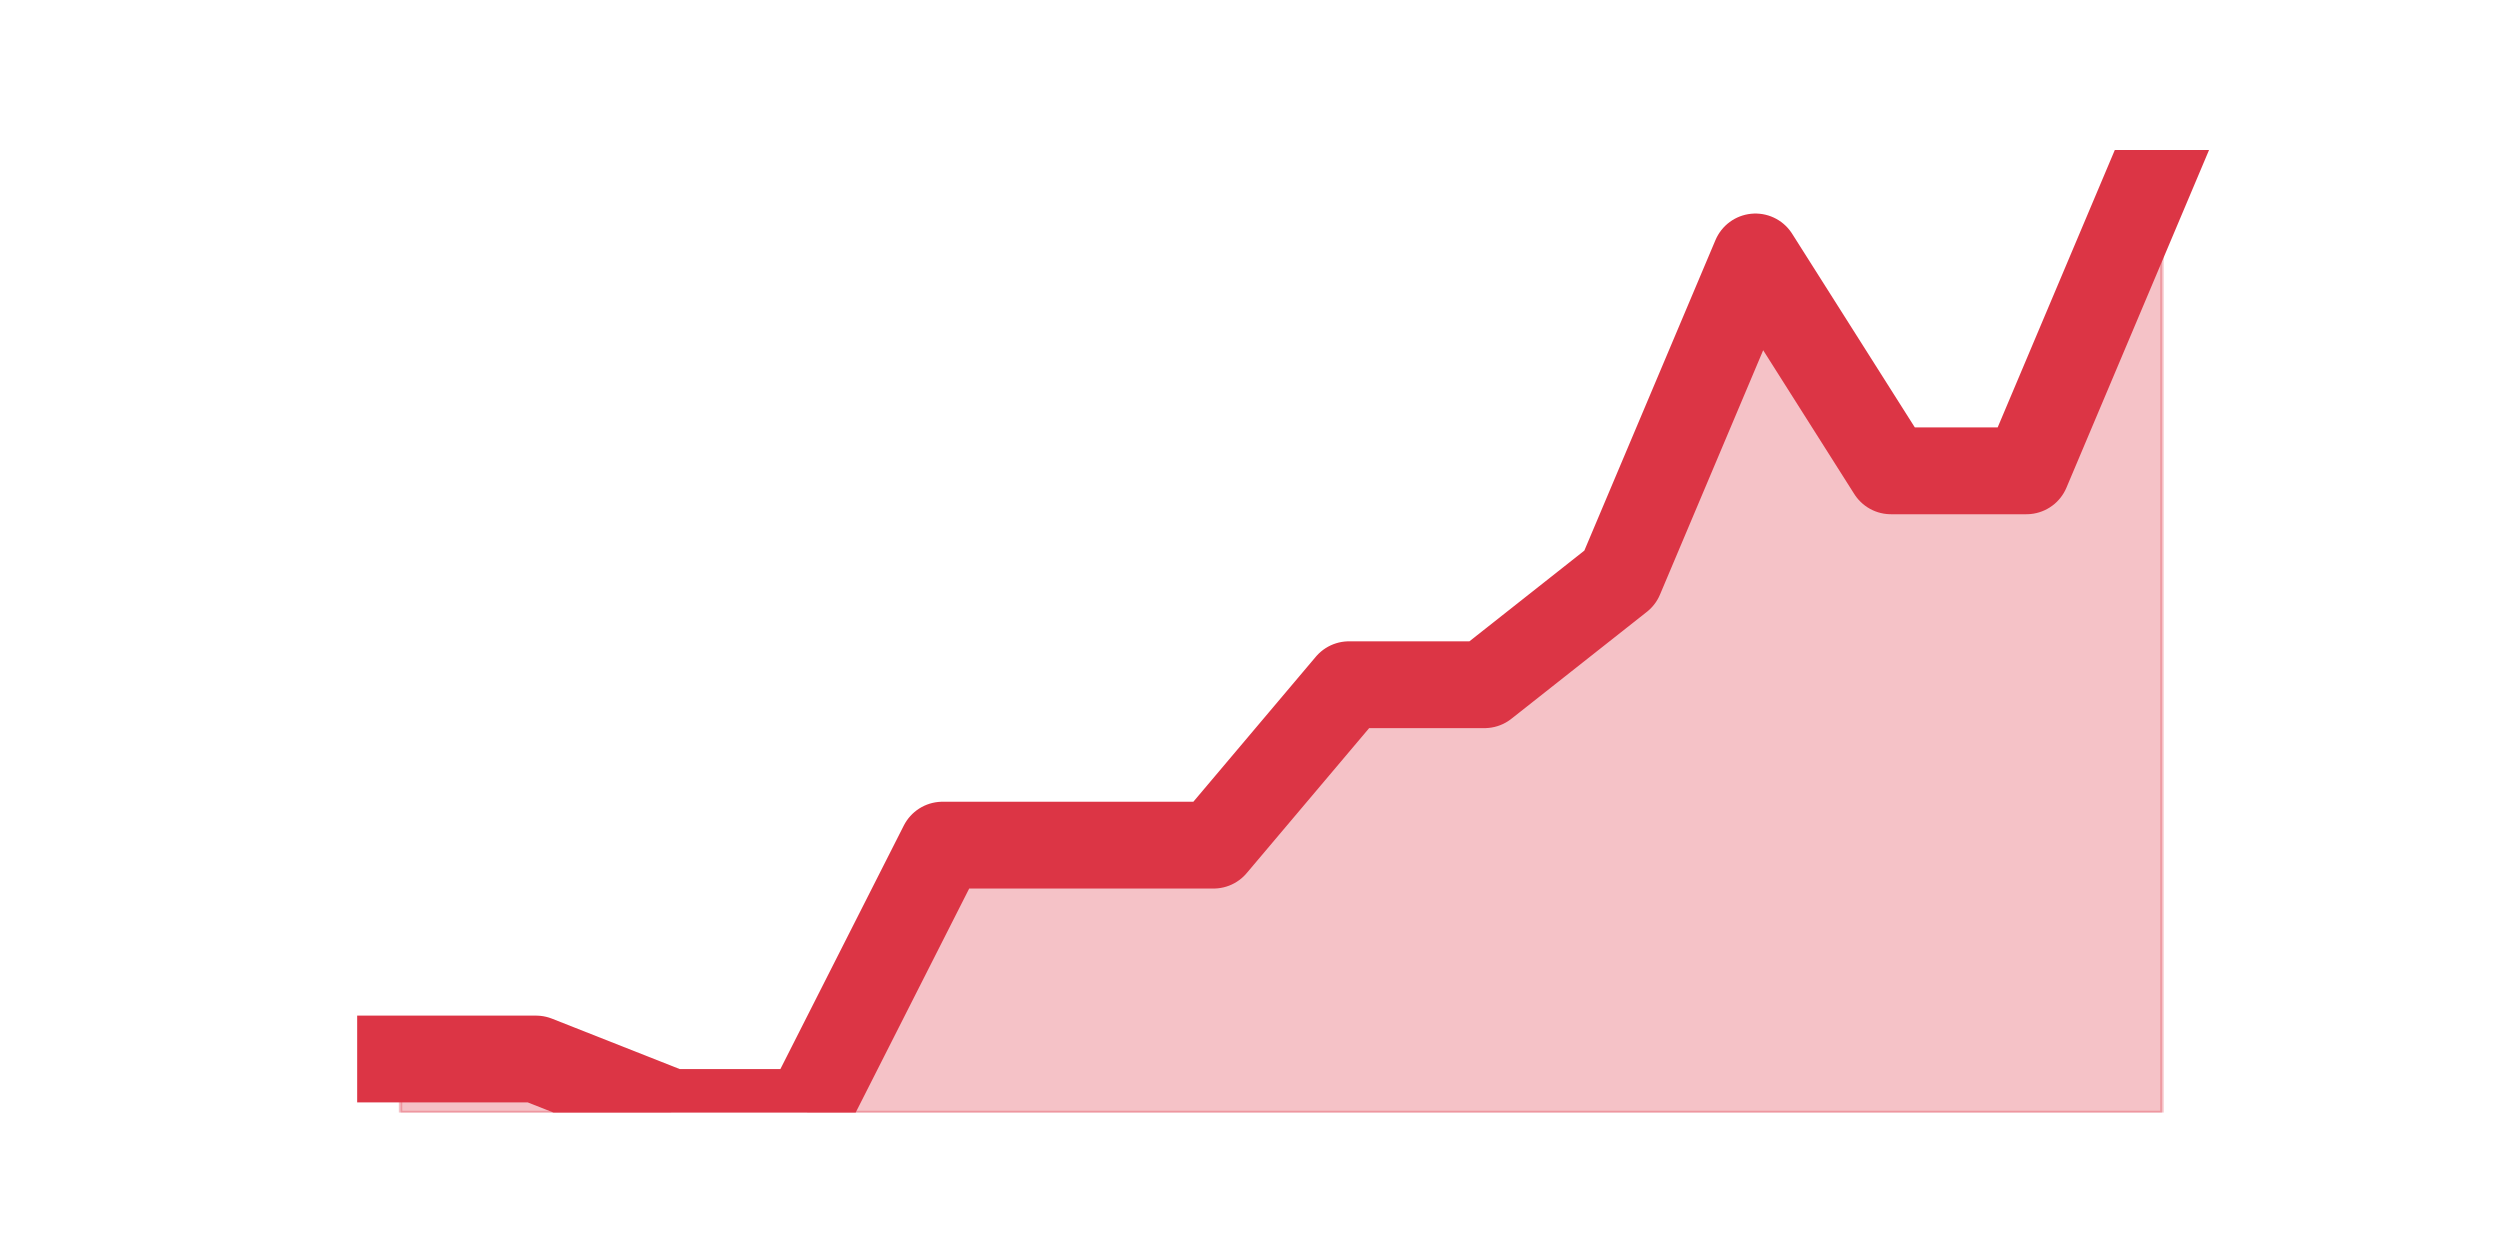
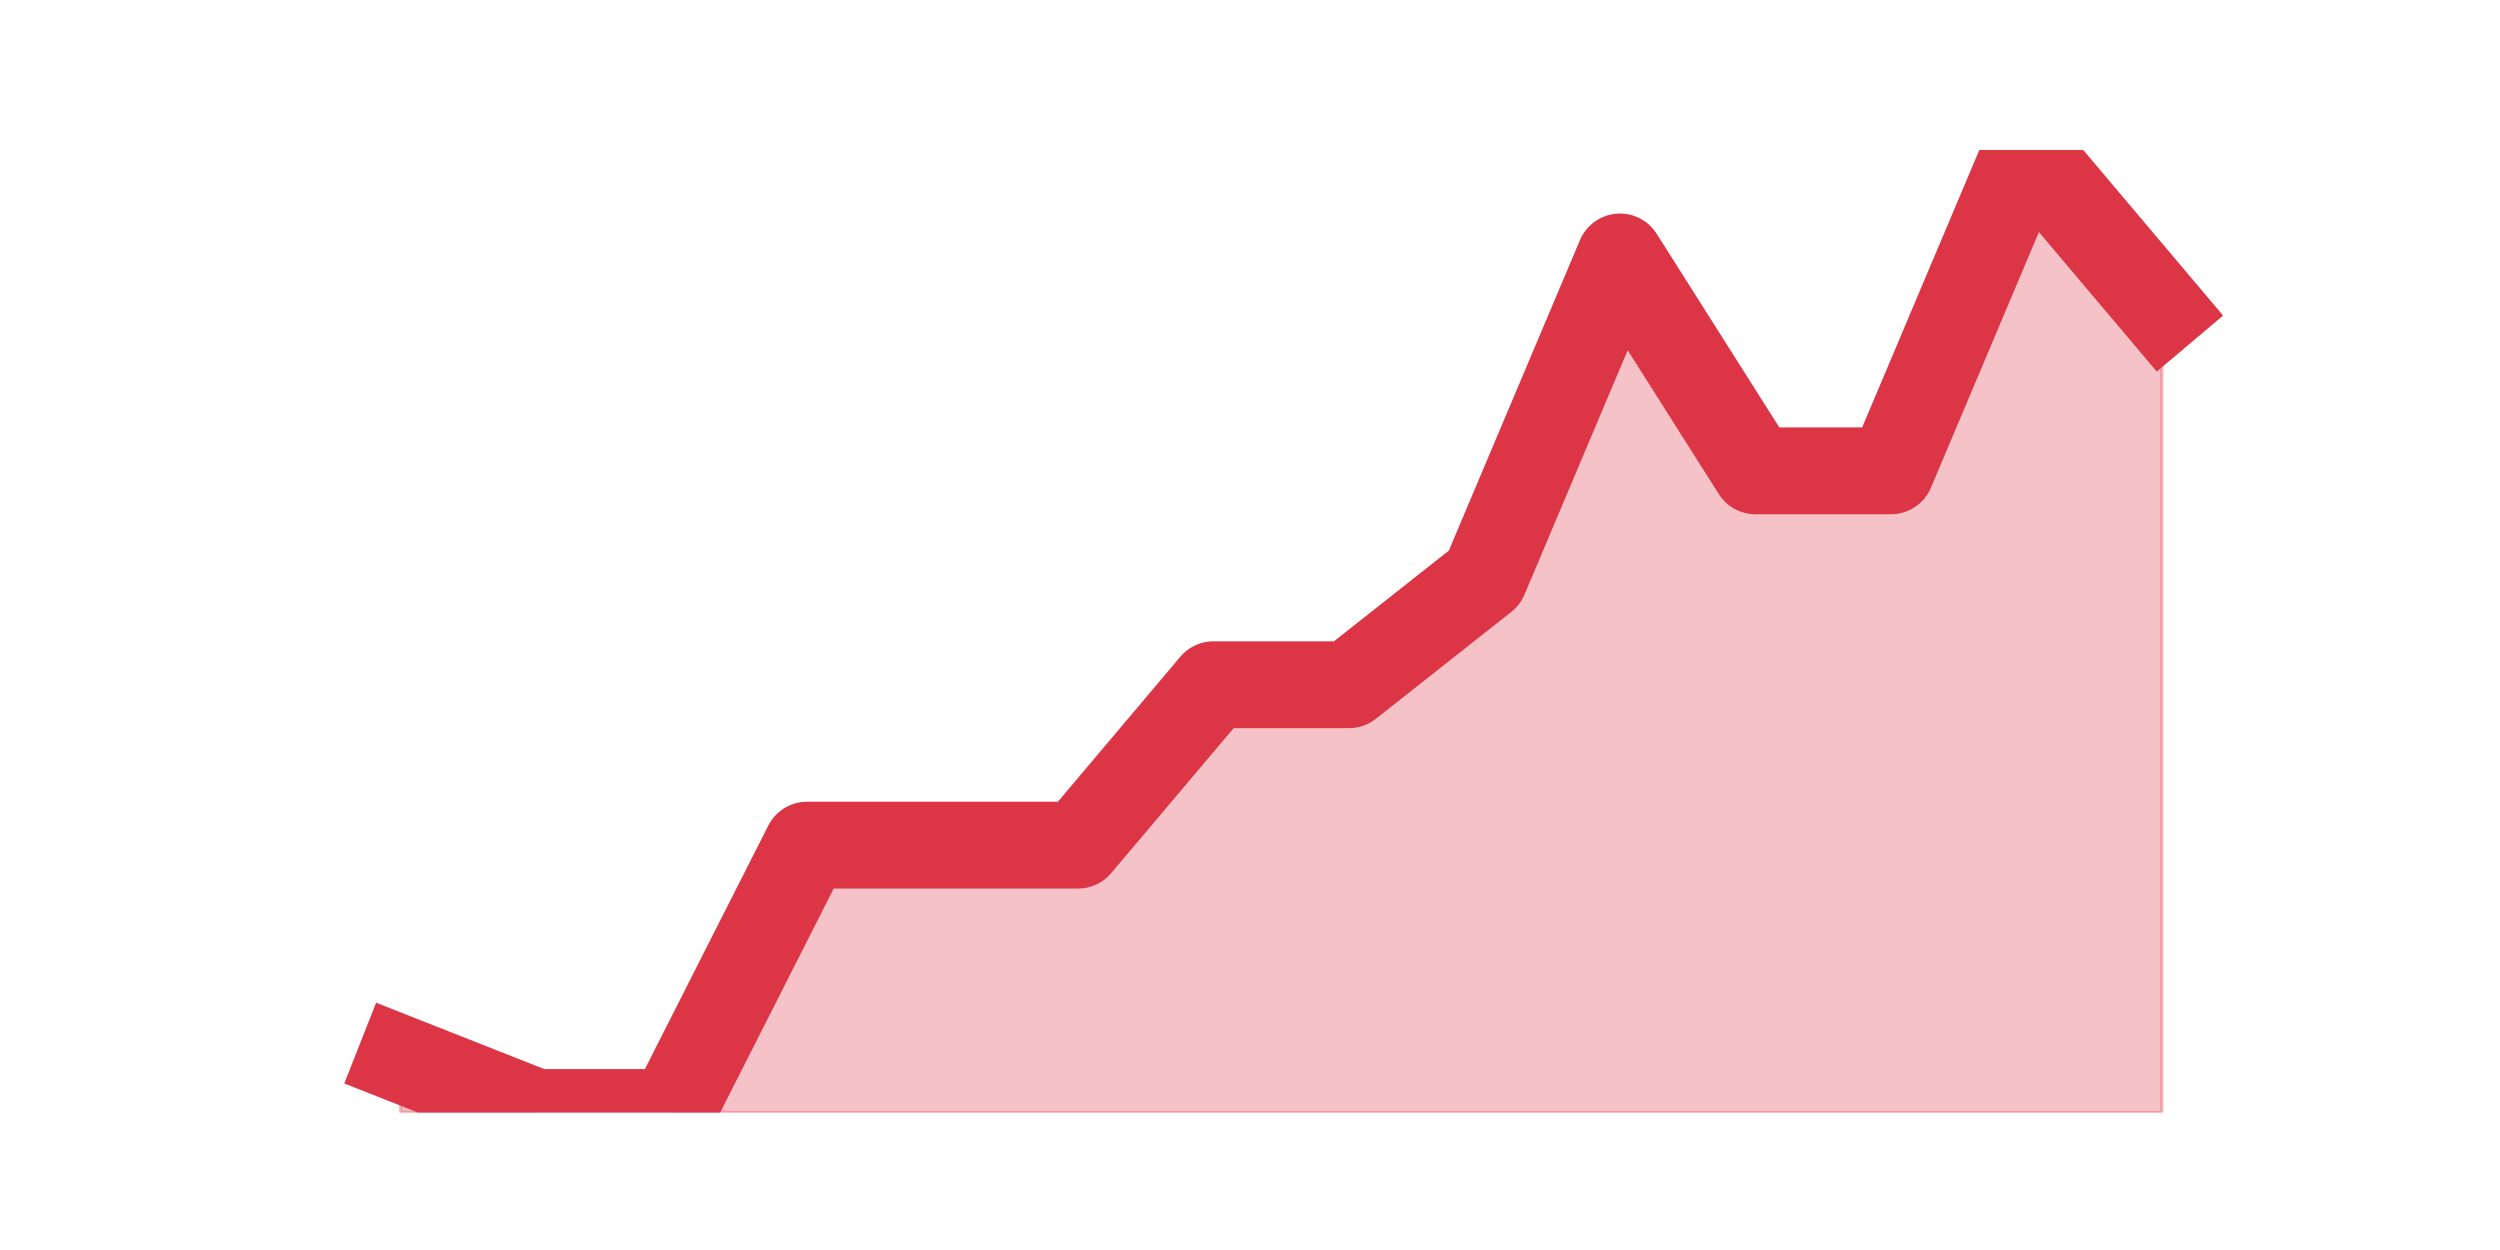
<svg xmlns="http://www.w3.org/2000/svg" xmlns:xlink="http://www.w3.org/1999/xlink" height="360pt" version="1.1" viewBox="0 0 720 360" width="720pt">
  <defs>
    <style type="text/css">*{stroke-linecap:butt;stroke-linejoin:round;}</style>
  </defs>
  <g id="figure_1">
    <g id="patch_1">
      <path d="M 0 360  L 720 360  L 720 0  L 0 0  z " style="fill:none;" />
    </g>
    <g id="axes_1">
      <g id="matplotlib.axis_1" />
      <g id="matplotlib.axis_2" />
      <g id="PolyCollection_1">
        <defs>
-           <path d="M 115.364 -55  L 115.364 -39.6  L 154.385 -39.6  L 193.406 -39.6  L 232.427 -39.6  L 271.448 -39.6  L 310.469 -39.6  L 349.49 -39.6  L 388.51 -39.6  L 427.531 -39.6  L 466.552 -39.6  L 505.573 -39.6  L 544.594 -39.6  L 583.615 -39.6  L 622.636 -39.6  L 622.636 -316.8  L 622.636 -316.8  L 583.615 -224.4  L 544.594 -224.4  L 505.573 -286  L 466.552 -193.6  L 427.531 -162.8  L 388.51 -162.8  L 349.49 -116.6  L 310.469 -116.6  L 271.448 -116.6  L 232.427 -39.6  L 193.406 -39.6  L 154.385 -55  L 115.364 -55  z " id="m765debf4b6" style="stroke:#dc3545;stroke-opacity:0.3;" />
+           <path d="M 115.364 -55  L 115.364 -39.6  L 154.385 -39.6  L 193.406 -39.6  L 232.427 -39.6  L 271.448 -39.6  L 310.469 -39.6  L 349.49 -39.6  L 388.51 -39.6  L 427.531 -39.6  L 466.552 -39.6  L 505.573 -39.6  L 544.594 -39.6  L 583.615 -39.6  L 622.636 -39.6  L 622.636 -270.6  L 622.636 -270.6  L 583.615 -316.8  L 544.594 -224.4  L 505.573 -224.4  L 466.552 -286  L 427.531 -193.6  L 388.51 -162.8  L 349.49 -162.8  L 310.469 -116.6  L 271.448 -116.6  L 232.427 -116.6  L 193.406 -39.6  L 154.385 -39.6  L 115.364 -55  z " id="m0ecbdb2b3b" style="stroke:#dc3545;stroke-opacity:0.3;" />
        </defs>
-         <g clip-path="url(#p9a1836410b)">
-           <use style="fill:#dc3545;fill-opacity:0.3;stroke:#dc3545;stroke-opacity:0.3;" x="0" xlink:href="#m765debf4b6" y="360" />
+         <g clip-path="url(#p8a2b784062)">
+           <use style="fill:#dc3545;fill-opacity:0.3;stroke:#dc3545;stroke-opacity:0.3;" x="0" xlink:href="#m0ecbdb2b3b" y="360" />
        </g>
      </g>
      <g id="line2d_1">
-         <path clip-path="url(#p9a1836410b)" d="M 115.364 305  L 154.385 305  L 193.406 320.4  L 232.427 320.4  L 271.448 243.4  L 310.469 243.4  L 349.49 243.4  L 388.51 197.2  L 427.531 197.2  L 466.552 166.4  L 505.573 74  L 544.594 135.6  L 583.615 135.6  L 622.636 43.2  " style="fill:none;stroke:#dc3545;stroke-linecap:square;stroke-width:25;" />
+         <path clip-path="url(#p8a2b784062)" d="M 115.364 305  L 154.385 320.4  L 193.406 320.4  L 232.427 243.4  L 271.448 243.4  L 310.469 243.4  L 349.49 197.2  L 388.51 197.2  L 427.531 166.4  L 466.552 74  L 505.573 135.6  L 544.594 135.6  L 583.615 43.2  L 622.636 89.4  " style="fill:none;stroke:#dc3545;stroke-linecap:square;stroke-width:25;" />
      </g>
    </g>
  </g>
  <defs>
-     <clipPath id="p9a1836410b">
+     <clipPath id="p8a2b784062">
      <rect height="277.2" width="558" x="90" y="43.2" />
    </clipPath>
  </defs>
</svg>
